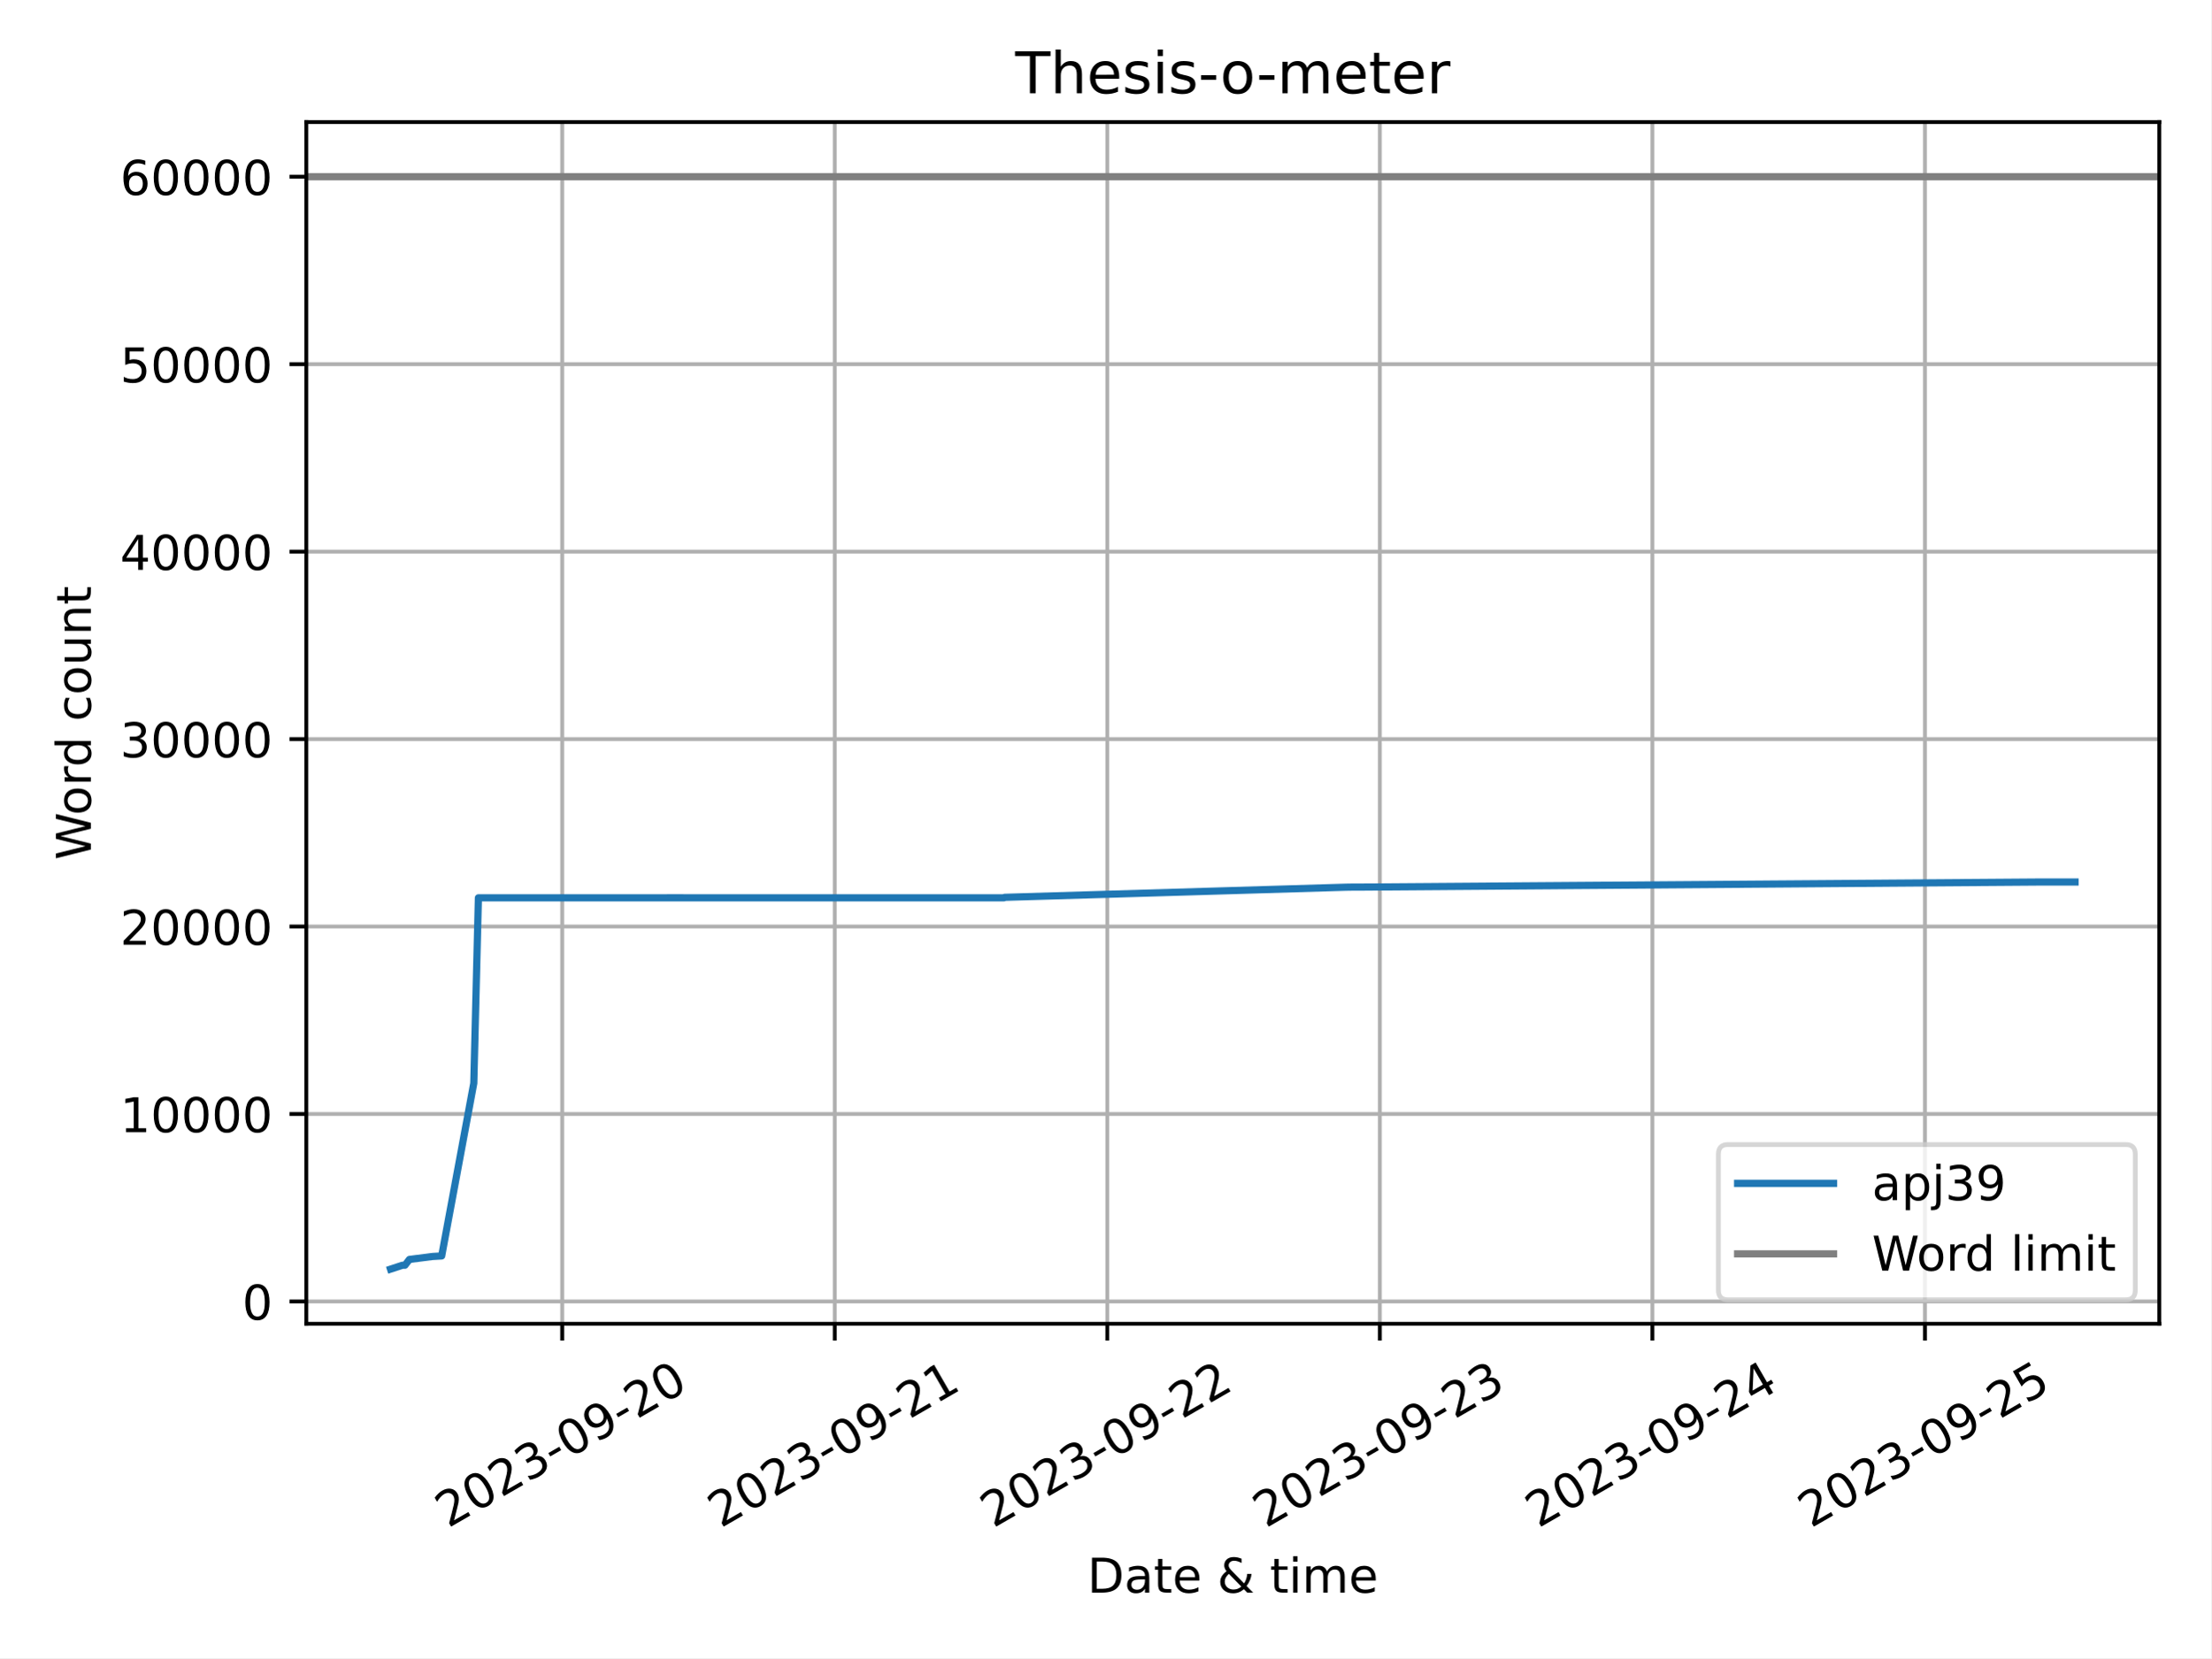
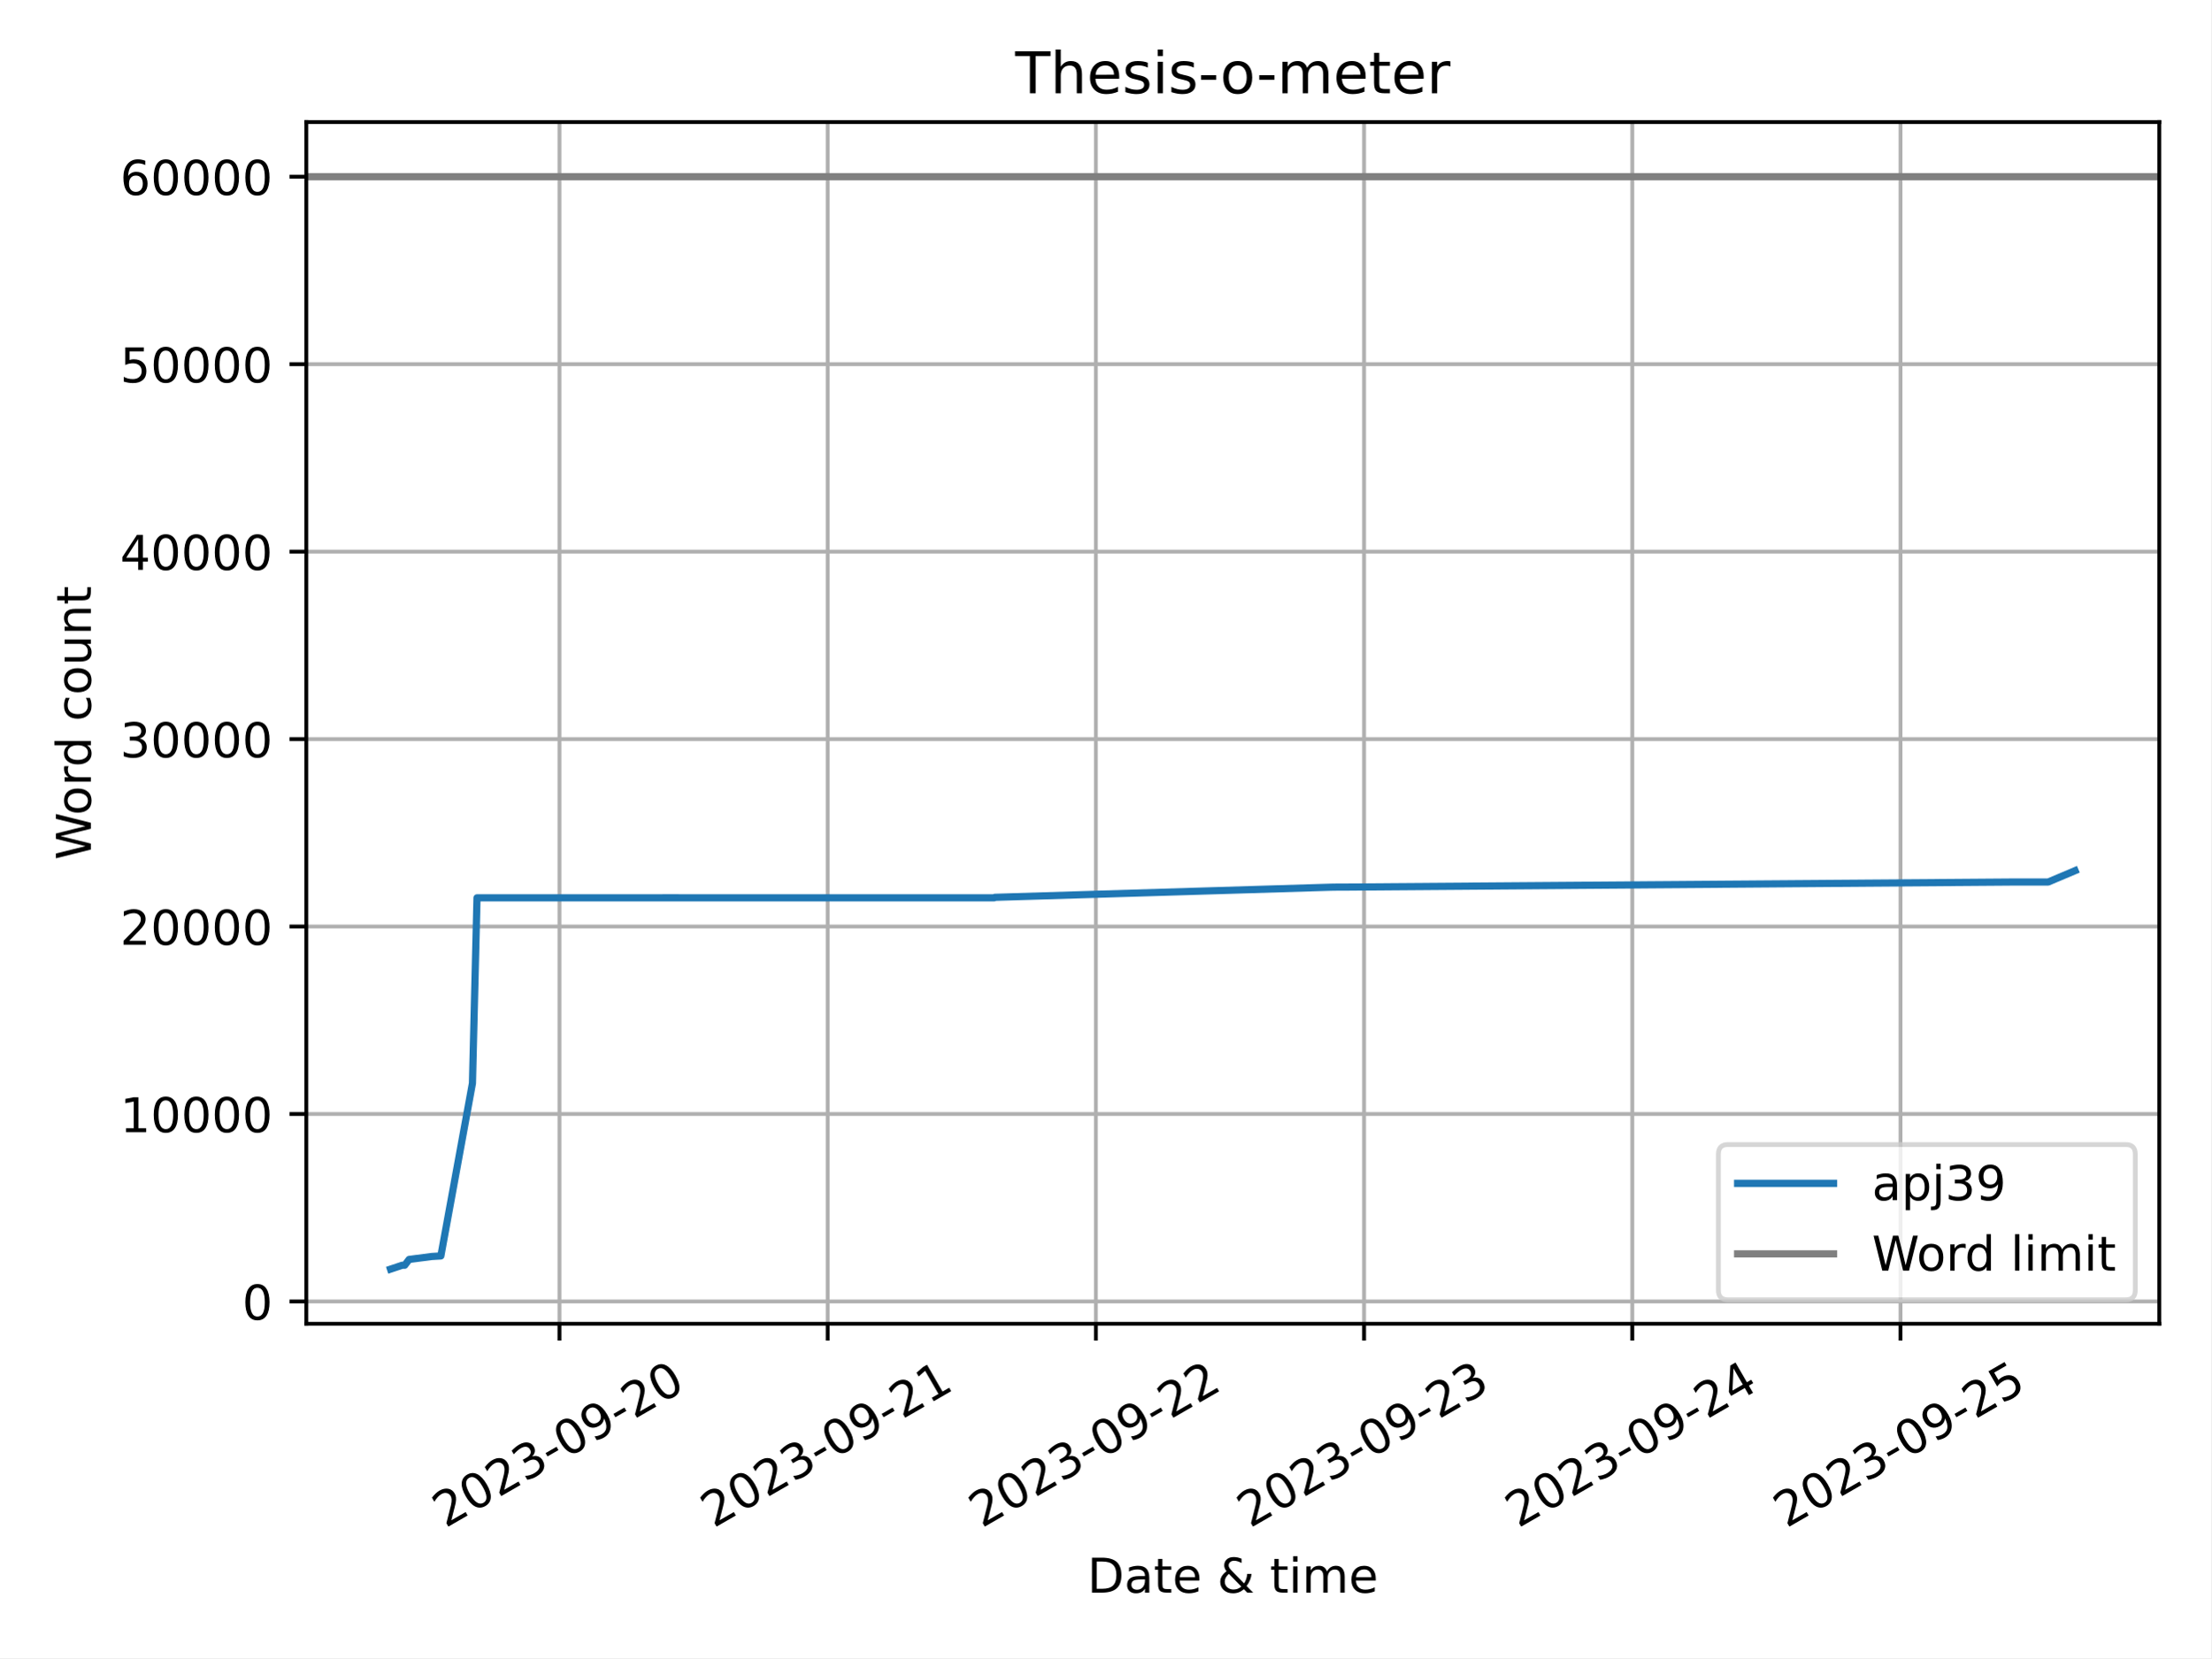
<svg xmlns="http://www.w3.org/2000/svg" xmlns:xlink="http://www.w3.org/1999/xlink" width="460.8pt" height="345.6pt" viewBox="0 0 460.8 345.6" version="1.1">
  <defs>
    <style type="text/css">*{stroke-linejoin: round; stroke-linecap: butt}</style>
  </defs>
  <g id="figure_1">
    <g id="patch_1">
      <path d="M 0 345.6  L 460.8 345.6  L 460.8 0  L 0 0  z " style="fill: #ffffff" />
    </g>
    <g id="axes_1">
      <g id="patch_2">
        <path d="M 63.83 275.92  L 450 275.92  L 450 25.44  L 63.83 25.44  z " style="fill: #ffffff" />
      </g>
      <g id="PolyCollection_1" />
      <g id="matplotlib.axis_1">
        <g id="xtick_1">
          <g id="line2d_1">
-             <path d="M 117.159 275.92  L 117.159 25.44  " clip-path="url(#p6fb7d8a4d6)" style="fill: none; stroke: #b0b0b0; stroke-width: 0.8; stroke-linecap: square" />
+             <path d="M 116.589 275.92  L 116.589 25.44  " clip-path="url(#p6048693ee3)" style="fill: none; stroke: #b0b0b0; stroke-width: 0.8; stroke-linecap: square" />
          </g>
          <g id="line2d_2">
            <defs>
-               <path id="m65cd364b57" d="M 0 0  L 0 3.5  " style="stroke: #000000; stroke-width: 0.8" />
-             </defs>
-             <g>
-               <use xlink:href="#m65cd364b57" x="117.159" y="275.92" style="stroke: #000000; stroke-width: 0.8" />
+               <path id="mf4d649fd1b" d="M 0 0  L 0 3.5  " style="stroke: #000000; stroke-width: 0.8" />
+             </defs>
+             <g>
+               <use xlink:href="#mf4d649fd1b" x="116.589" y="275.92" style="stroke: #000000; stroke-width: 0.8" />
            </g>
          </g>
          <g id="text_1">
-             <g transform="translate(93.37435 318.5587) rotate(-30) scale(0.1 -0.1)">
+             <g transform="translate(92.804 318.5587) rotate(-30) scale(0.1 -0.1)">
              <defs>
                <path id="DejaVuSans-32" d="M 1228 531  L 3431 531  L 3431 0  L 469 0  L 469 531  Q 828 903 1448 1529  Q 2069 2156 2228 2338  Q 2531 2678 2651 2914  Q 2772 3150 2772 3378  Q 2772 3750 2511 3984  Q 2250 4219 1831 4219  Q 1534 4219 1204 4116  Q 875 4013 500 3803  L 500 4441  Q 881 4594 1212 4672  Q 1544 4750 1819 4750  Q 2544 4750 2975 4387  Q 3406 4025 3406 3419  Q 3406 3131 3298 2873  Q 3191 2616 2906 2266  Q 2828 2175 2409 1742  Q 1991 1309 1228 531  z " transform="scale(0.015625)" />
                <path id="DejaVuSans-30" d="M 2034 4250  Q 1547 4250 1301 3770  Q 1056 3291 1056 2328  Q 1056 1369 1301 889  Q 1547 409 2034 409  Q 2525 409 2770 889  Q 3016 1369 3016 2328  Q 3016 3291 2770 3770  Q 2525 4250 2034 4250  z M 2034 4750  Q 2819 4750 3233 4129  Q 3647 3509 3647 2328  Q 3647 1150 3233 529  Q 2819 -91 2034 -91  Q 1250 -91 836 529  Q 422 1150 422 2328  Q 422 3509 836 4129  Q 1250 4750 2034 4750  z " transform="scale(0.015625)" />
                <path id="DejaVuSans-33" d="M 2597 2516  Q 3050 2419 3304 2112  Q 3559 1806 3559 1356  Q 3559 666 3084 287  Q 2609 -91 1734 -91  Q 1441 -91 1130 -33  Q 819 25 488 141  L 488 750  Q 750 597 1062 519  Q 1375 441 1716 441  Q 2309 441 2620 675  Q 2931 909 2931 1356  Q 2931 1769 2642 2001  Q 2353 2234 1838 2234  L 1294 2234  L 1294 2753  L 1863 2753  Q 2328 2753 2575 2939  Q 2822 3125 2822 3475  Q 2822 3834 2567 4026  Q 2313 4219 1838 4219  Q 1578 4219 1281 4162  Q 984 4106 628 3988  L 628 4550  Q 988 4650 1302 4700  Q 1616 4750 1894 4750  Q 2613 4750 3031 4423  Q 3450 4097 3450 3541  Q 3450 3153 3228 2886  Q 3006 2619 2597 2516  z " transform="scale(0.015625)" />
                <path id="DejaVuSans-2d" d="M 313 2009  L 1997 2009  L 1997 1497  L 313 1497  L 313 2009  z " transform="scale(0.015625)" />
                <path id="DejaVuSans-39" d="M 703 97  L 703 672  Q 941 559 1184 500  Q 1428 441 1663 441  Q 2288 441 2617 861  Q 2947 1281 2994 2138  Q 2813 1869 2534 1725  Q 2256 1581 1919 1581  Q 1219 1581 811 2004  Q 403 2428 403 3163  Q 403 3881 828 4315  Q 1253 4750 1959 4750  Q 2769 4750 3195 4129  Q 3622 3509 3622 2328  Q 3622 1225 3098 567  Q 2575 -91 1691 -91  Q 1453 -91 1209 -44  Q 966 3 703 97  z M 1959 2075  Q 2384 2075 2632 2365  Q 2881 2656 2881 3163  Q 2881 3666 2632 3958  Q 2384 4250 1959 4250  Q 1534 4250 1286 3958  Q 1038 3666 1038 3163  Q 1038 2656 1286 2365  Q 1534 2075 1959 2075  z " transform="scale(0.015625)" />
              </defs>
              <use xlink:href="#DejaVuSans-32" />
              <use xlink:href="#DejaVuSans-30" x="63.623" />
              <use xlink:href="#DejaVuSans-32" x="127.246" />
              <use xlink:href="#DejaVuSans-33" x="190.869" />
              <use xlink:href="#DejaVuSans-2d" x="254.492" />
              <use xlink:href="#DejaVuSans-30" x="290.576" />
              <use xlink:href="#DejaVuSans-39" x="354.199" />
              <use xlink:href="#DejaVuSans-2d" x="417.822" />
              <use xlink:href="#DejaVuSans-32" x="453.906" />
              <use xlink:href="#DejaVuSans-30" x="517.529" />
            </g>
          </g>
        </g>
        <g id="xtick_2">
          <g id="line2d_3">
-             <path d="M 173.962 275.92  L 173.962 25.44  " clip-path="url(#p6fb7d8a4d6)" style="fill: none; stroke: #b0b0b0; stroke-width: 0.8; stroke-linecap: square" />
+             <path d="M 172.486 275.92  L 172.486 25.44  " clip-path="url(#p6048693ee3)" style="fill: none; stroke: #b0b0b0; stroke-width: 0.8; stroke-linecap: square" />
          </g>
          <g id="line2d_4">
            <g>
-               <use xlink:href="#m65cd364b57" x="173.962" y="275.92" style="stroke: #000000; stroke-width: 0.8" />
+               <use xlink:href="#mf4d649fd1b" x="172.486" y="275.92" style="stroke: #000000; stroke-width: 0.8" />
            </g>
          </g>
          <g id="text_2">
-             <g transform="translate(150.1767 318.5587) rotate(-30) scale(0.1 -0.1)">
+             <g transform="translate(148.7008 318.5587) rotate(-30) scale(0.1 -0.1)">
              <defs>
                <path id="DejaVuSans-31" d="M 794 531  L 1825 531  L 1825 4091  L 703 3866  L 703 4441  L 1819 4666  L 2450 4666  L 2450 531  L 3481 531  L 3481 0  L 794 0  L 794 531  z " transform="scale(0.015625)" />
              </defs>
              <use xlink:href="#DejaVuSans-32" />
              <use xlink:href="#DejaVuSans-30" x="63.623" />
              <use xlink:href="#DejaVuSans-32" x="127.246" />
              <use xlink:href="#DejaVuSans-33" x="190.869" />
              <use xlink:href="#DejaVuSans-2d" x="254.492" />
              <use xlink:href="#DejaVuSans-30" x="290.576" />
              <use xlink:href="#DejaVuSans-39" x="354.199" />
              <use xlink:href="#DejaVuSans-2d" x="417.822" />
              <use xlink:href="#DejaVuSans-32" x="453.906" />
              <use xlink:href="#DejaVuSans-31" x="517.529" />
            </g>
          </g>
        </g>
        <g id="xtick_3">
          <g id="line2d_5">
-             <path d="M 230.764 275.92  L 230.764 25.44  " clip-path="url(#p6fb7d8a4d6)" style="fill: none; stroke: #b0b0b0; stroke-width: 0.8; stroke-linecap: square" />
+             <path d="M 228.383 275.92  L 228.383 25.44  " clip-path="url(#p6048693ee3)" style="fill: none; stroke: #b0b0b0; stroke-width: 0.8; stroke-linecap: square" />
          </g>
          <g id="line2d_6">
            <g>
-               <use xlink:href="#m65cd364b57" x="230.764" y="275.92" style="stroke: #000000; stroke-width: 0.8" />
+               <use xlink:href="#mf4d649fd1b" x="228.383" y="275.92" style="stroke: #000000; stroke-width: 0.8" />
            </g>
          </g>
          <g id="text_3">
-             <g transform="translate(206.9791 318.5587) rotate(-30) scale(0.1 -0.1)">
+             <g transform="translate(204.5976 318.5587) rotate(-30) scale(0.1 -0.1)">
              <use xlink:href="#DejaVuSans-32" />
              <use xlink:href="#DejaVuSans-30" x="63.623" />
              <use xlink:href="#DejaVuSans-32" x="127.246" />
              <use xlink:href="#DejaVuSans-33" x="190.869" />
              <use xlink:href="#DejaVuSans-2d" x="254.492" />
              <use xlink:href="#DejaVuSans-30" x="290.576" />
              <use xlink:href="#DejaVuSans-39" x="354.199" />
              <use xlink:href="#DejaVuSans-2d" x="417.822" />
              <use xlink:href="#DejaVuSans-32" x="453.906" />
              <use xlink:href="#DejaVuSans-32" x="517.529" />
            </g>
          </g>
        </g>
        <g id="xtick_4">
          <g id="line2d_7">
-             <path d="M 287.567 275.92  L 287.567 25.44  " clip-path="url(#p6fb7d8a4d6)" style="fill: none; stroke: #b0b0b0; stroke-width: 0.8; stroke-linecap: square" />
+             <path d="M 284.28 275.92  L 284.28 25.44  " clip-path="url(#p6048693ee3)" style="fill: none; stroke: #b0b0b0; stroke-width: 0.8; stroke-linecap: square" />
          </g>
          <g id="line2d_8">
            <g>
-               <use xlink:href="#m65cd364b57" x="287.567" y="275.92" style="stroke: #000000; stroke-width: 0.8" />
+               <use xlink:href="#mf4d649fd1b" x="284.28" y="275.92" style="stroke: #000000; stroke-width: 0.8" />
            </g>
          </g>
          <g id="text_4">
-             <g transform="translate(263.7815 318.5587) rotate(-30) scale(0.1 -0.1)">
+             <g transform="translate(260.4944 318.5587) rotate(-30) scale(0.1 -0.1)">
              <use xlink:href="#DejaVuSans-32" />
              <use xlink:href="#DejaVuSans-30" x="63.623" />
              <use xlink:href="#DejaVuSans-32" x="127.246" />
              <use xlink:href="#DejaVuSans-33" x="190.869" />
              <use xlink:href="#DejaVuSans-2d" x="254.492" />
              <use xlink:href="#DejaVuSans-30" x="290.576" />
              <use xlink:href="#DejaVuSans-39" x="354.199" />
              <use xlink:href="#DejaVuSans-2d" x="417.822" />
              <use xlink:href="#DejaVuSans-32" x="453.906" />
              <use xlink:href="#DejaVuSans-33" x="517.529" />
            </g>
          </g>
        </g>
        <g id="xtick_5">
          <g id="line2d_9">
-             <path d="M 344.369 275.92  L 344.369 25.44  " clip-path="url(#p6fb7d8a4d6)" style="fill: none; stroke: #b0b0b0; stroke-width: 0.8; stroke-linecap: square" />
+             <path d="M 340.176 275.92  L 340.176 25.44  " clip-path="url(#p6048693ee3)" style="fill: none; stroke: #b0b0b0; stroke-width: 0.8; stroke-linecap: square" />
          </g>
          <g id="line2d_10">
            <g>
-               <use xlink:href="#m65cd364b57" x="344.369" y="275.92" style="stroke: #000000; stroke-width: 0.8" />
+               <use xlink:href="#mf4d649fd1b" x="340.176" y="275.92" style="stroke: #000000; stroke-width: 0.8" />
            </g>
          </g>
          <g id="text_5">
-             <g transform="translate(320.5838 318.5587) rotate(-30) scale(0.1 -0.1)">
+             <g transform="translate(316.3912 318.5587) rotate(-30) scale(0.1 -0.1)">
              <defs>
                <path id="DejaVuSans-34" d="M 2419 4116  L 825 1625  L 2419 1625  L 2419 4116  z M 2253 4666  L 3047 4666  L 3047 1625  L 3713 1625  L 3713 1100  L 3047 1100  L 3047 0  L 2419 0  L 2419 1100  L 313 1100  L 313 1709  L 2253 4666  z " transform="scale(0.015625)" />
              </defs>
              <use xlink:href="#DejaVuSans-32" />
              <use xlink:href="#DejaVuSans-30" x="63.623" />
              <use xlink:href="#DejaVuSans-32" x="127.246" />
              <use xlink:href="#DejaVuSans-33" x="190.869" />
              <use xlink:href="#DejaVuSans-2d" x="254.492" />
              <use xlink:href="#DejaVuSans-30" x="290.576" />
              <use xlink:href="#DejaVuSans-39" x="354.199" />
              <use xlink:href="#DejaVuSans-2d" x="417.822" />
              <use xlink:href="#DejaVuSans-32" x="453.906" />
              <use xlink:href="#DejaVuSans-34" x="517.529" />
            </g>
          </g>
        </g>
        <g id="xtick_6">
          <g id="line2d_11">
-             <path d="M 401.171 275.92  L 401.171 25.44  " clip-path="url(#p6fb7d8a4d6)" style="fill: none; stroke: #b0b0b0; stroke-width: 0.8; stroke-linecap: square" />
+             <path d="M 396.073 275.92  L 396.073 25.44  " clip-path="url(#p6048693ee3)" style="fill: none; stroke: #b0b0b0; stroke-width: 0.8; stroke-linecap: square" />
          </g>
          <g id="line2d_12">
            <g>
-               <use xlink:href="#m65cd364b57" x="401.171" y="275.92" style="stroke: #000000; stroke-width: 0.8" />
+               <use xlink:href="#mf4d649fd1b" x="396.073" y="275.92" style="stroke: #000000; stroke-width: 0.8" />
            </g>
          </g>
          <g id="text_6">
-             <g transform="translate(377.3862 318.5587) rotate(-30) scale(0.1 -0.1)">
+             <g transform="translate(372.288 318.5587) rotate(-30) scale(0.1 -0.1)">
              <defs>
                <path id="DejaVuSans-35" d="M 691 4666  L 3169 4666  L 3169 4134  L 1269 4134  L 1269 2991  Q 1406 3038 1543 3061  Q 1681 3084 1819 3084  Q 2600 3084 3056 2656  Q 3513 2228 3513 1497  Q 3513 744 3044 326  Q 2575 -91 1722 -91  Q 1428 -91 1123 -41  Q 819 9 494 109  L 494 744  Q 775 591 1075 516  Q 1375 441 1709 441  Q 2250 441 2565 725  Q 2881 1009 2881 1497  Q 2881 1984 2565 2268  Q 2250 2553 1709 2553  Q 1456 2553 1204 2497  Q 953 2441 691 2322  L 691 4666  z " transform="scale(0.015625)" />
              </defs>
              <use xlink:href="#DejaVuSans-32" />
              <use xlink:href="#DejaVuSans-30" x="63.623" />
              <use xlink:href="#DejaVuSans-32" x="127.246" />
              <use xlink:href="#DejaVuSans-33" x="190.869" />
              <use xlink:href="#DejaVuSans-2d" x="254.492" />
              <use xlink:href="#DejaVuSans-30" x="290.576" />
              <use xlink:href="#DejaVuSans-39" x="354.199" />
              <use xlink:href="#DejaVuSans-2d" x="417.822" />
              <use xlink:href="#DejaVuSans-32" x="453.906" />
              <use xlink:href="#DejaVuSans-35" x="517.529" />
            </g>
          </g>
        </g>
        <g id="text_7">
          <g transform="translate(226.5908 331.9582) scale(0.1 -0.1)">
            <defs>
              <path id="DejaVuSans-44" d="M 1259 4147  L 1259 519  L 2022 519  Q 2988 519 3436 956  Q 3884 1394 3884 2338  Q 3884 3275 3436 3711  Q 2988 4147 2022 4147  L 1259 4147  z M 628 4666  L 1925 4666  Q 3281 4666 3915 4102  Q 4550 3538 4550 2338  Q 4550 1131 3912 565  Q 3275 0 1925 0  L 628 0  L 628 4666  z " transform="scale(0.015625)" />
              <path id="DejaVuSans-61" d="M 2194 1759  Q 1497 1759 1228 1600  Q 959 1441 959 1056  Q 959 750 1161 570  Q 1363 391 1709 391  Q 2188 391 2477 730  Q 2766 1069 2766 1631  L 2766 1759  L 2194 1759  z M 3341 1997  L 3341 0  L 2766 0  L 2766 531  Q 2569 213 2275 61  Q 1981 -91 1556 -91  Q 1019 -91 701 211  Q 384 513 384 1019  Q 384 1609 779 1909  Q 1175 2209 1959 2209  L 2766 2209  L 2766 2266  Q 2766 2663 2505 2880  Q 2244 3097 1772 3097  Q 1472 3097 1187 3025  Q 903 2953 641 2809  L 641 3341  Q 956 3463 1253 3523  Q 1550 3584 1831 3584  Q 2591 3584 2966 3190  Q 3341 2797 3341 1997  z " transform="scale(0.015625)" />
              <path id="DejaVuSans-74" d="M 1172 4494  L 1172 3500  L 2356 3500  L 2356 3053  L 1172 3053  L 1172 1153  Q 1172 725 1289 603  Q 1406 481 1766 481  L 2356 481  L 2356 0  L 1766 0  Q 1100 0 847 248  Q 594 497 594 1153  L 594 3053  L 172 3053  L 172 3500  L 594 3500  L 594 4494  L 1172 4494  z " transform="scale(0.015625)" />
              <path id="DejaVuSans-65" d="M 3597 1894  L 3597 1613  L 953 1613  Q 991 1019 1311 708  Q 1631 397 2203 397  Q 2534 397 2845 478  Q 3156 559 3463 722  L 3463 178  Q 3153 47 2828 -22  Q 2503 -91 2169 -91  Q 1331 -91 842 396  Q 353 884 353 1716  Q 353 2575 817 3079  Q 1281 3584 2069 3584  Q 2775 3584 3186 3129  Q 3597 2675 3597 1894  z M 3022 2063  Q 3016 2534 2758 2815  Q 2500 3097 2075 3097  Q 1594 3097 1305 2825  Q 1016 2553 972 2059  L 3022 2063  z " transform="scale(0.015625)" />
              <path id="DejaVuSans-20" transform="scale(0.015625)" />
              <path id="DejaVuSans-26" d="M 1556 2509  Q 1272 2256 1139 2004  Q 1006 1753 1006 1478  Q 1006 1022 1337 719  Q 1669 416 2169 416  Q 2466 416 2725 514  Q 2984 613 3213 813  L 1556 2509  z M 1997 2859  L 3584 1234  Q 3769 1513 3872 1830  Q 3975 2147 3994 2503  L 4575 2503  Q 4538 2091 4375 1687  Q 4213 1284 3922 891  L 4794 0  L 4006 0  L 3559 459  Q 3234 181 2878 45  Q 2522 -91 2113 -91  Q 1359 -91 881 339  Q 403 769 403 1441  Q 403 1841 612 2192  Q 822 2544 1241 2853  Q 1091 3050 1012 3245  Q 934 3441 934 3628  Q 934 4134 1281 4442  Q 1628 4750 2203 4750  Q 2463 4750 2720 4694  Q 2978 4638 3244 4525  L 3244 3956  Q 2972 4103 2725 4179  Q 2478 4256 2266 4256  Q 1938 4256 1733 4082  Q 1528 3909 1528 3634  Q 1528 3475 1620 3314  Q 1713 3153 1997 2859  z " transform="scale(0.015625)" />
              <path id="DejaVuSans-69" d="M 603 3500  L 1178 3500  L 1178 0  L 603 0  L 603 3500  z M 603 4863  L 1178 4863  L 1178 4134  L 603 4134  L 603 4863  z " transform="scale(0.015625)" />
              <path id="DejaVuSans-6d" d="M 3328 2828  Q 3544 3216 3844 3400  Q 4144 3584 4550 3584  Q 5097 3584 5394 3201  Q 5691 2819 5691 2113  L 5691 0  L 5113 0  L 5113 2094  Q 5113 2597 4934 2840  Q 4756 3084 4391 3084  Q 3944 3084 3684 2787  Q 3425 2491 3425 1978  L 3425 0  L 2847 0  L 2847 2094  Q 2847 2600 2669 2842  Q 2491 3084 2119 3084  Q 1678 3084 1418 2786  Q 1159 2488 1159 1978  L 1159 0  L 581 0  L 581 3500  L 1159 3500  L 1159 2956  Q 1356 3278 1631 3431  Q 1906 3584 2284 3584  Q 2666 3584 2933 3390  Q 3200 3197 3328 2828  z " transform="scale(0.015625)" />
            </defs>
            <use xlink:href="#DejaVuSans-44" />
            <use xlink:href="#DejaVuSans-61" x="77.002" />
            <use xlink:href="#DejaVuSans-74" x="138.281" />
            <use xlink:href="#DejaVuSans-65" x="177.49" />
            <use xlink:href="#DejaVuSans-20" x="239.014" />
            <use xlink:href="#DejaVuSans-26" x="270.801" />
            <use xlink:href="#DejaVuSans-20" x="348.779" />
            <use xlink:href="#DejaVuSans-74" x="380.566" />
            <use xlink:href="#DejaVuSans-69" x="419.775" />
            <use xlink:href="#DejaVuSans-6d" x="447.559" />
            <use xlink:href="#DejaVuSans-65" x="544.971" />
          </g>
        </g>
      </g>
      <g id="matplotlib.axis_2">
        <g id="ytick_1">
          <g id="line2d_13">
-             <path d="M 63.83 271.263  L 450 271.263  " clip-path="url(#p6fb7d8a4d6)" style="fill: none; stroke: #b0b0b0; stroke-width: 0.8; stroke-linecap: square" />
+             <path d="M 63.83 271.263  L 450 271.263  " clip-path="url(#p6048693ee3)" style="fill: none; stroke: #b0b0b0; stroke-width: 0.8; stroke-linecap: square" />
          </g>
          <g id="line2d_14">
            <defs>
-               <path id="m29355d5c7d" d="M 0 0  L -3.5 0  " style="stroke: #000000; stroke-width: 0.8" />
-             </defs>
-             <g>
-               <use xlink:href="#m29355d5c7d" x="63.83" y="271.263" style="stroke: #000000; stroke-width: 0.8" />
+               <path id="m3eb20709ef" d="M 0 0  L -3.5 0  " style="stroke: #000000; stroke-width: 0.8" />
+             </defs>
+             <g>
+               <use xlink:href="#m3eb20709ef" x="63.83" y="271.263" style="stroke: #000000; stroke-width: 0.8" />
            </g>
          </g>
          <g id="text_8">
            <g transform="translate(50.4675 275.0626) scale(0.1 -0.1)">
              <use xlink:href="#DejaVuSans-30" />
            </g>
          </g>
        </g>
        <g id="ytick_2">
          <g id="line2d_15">
-             <path d="M 63.83 232.19  L 450 232.19  " clip-path="url(#p6fb7d8a4d6)" style="fill: none; stroke: #b0b0b0; stroke-width: 0.8; stroke-linecap: square" />
+             <path d="M 63.83 232.19  L 450 232.19  " clip-path="url(#p6048693ee3)" style="fill: none; stroke: #b0b0b0; stroke-width: 0.8; stroke-linecap: square" />
          </g>
          <g id="line2d_16">
            <g>
-               <use xlink:href="#m29355d5c7d" x="63.83" y="232.19" style="stroke: #000000; stroke-width: 0.8" />
+               <use xlink:href="#m3eb20709ef" x="63.83" y="232.19" style="stroke: #000000; stroke-width: 0.8" />
            </g>
          </g>
          <g id="text_9">
            <g transform="translate(25.0175 235.9896) scale(0.1 -0.1)">
              <use xlink:href="#DejaVuSans-31" />
              <use xlink:href="#DejaVuSans-30" x="63.623" />
              <use xlink:href="#DejaVuSans-30" x="127.246" />
              <use xlink:href="#DejaVuSans-30" x="190.869" />
              <use xlink:href="#DejaVuSans-30" x="254.492" />
            </g>
          </g>
        </g>
        <g id="ytick_3">
          <g id="line2d_17">
-             <path d="M 63.83 193.117  L 450 193.117  " clip-path="url(#p6fb7d8a4d6)" style="fill: none; stroke: #b0b0b0; stroke-width: 0.8; stroke-linecap: square" />
+             <path d="M 63.83 193.117  L 450 193.117  " clip-path="url(#p6048693ee3)" style="fill: none; stroke: #b0b0b0; stroke-width: 0.8; stroke-linecap: square" />
          </g>
          <g id="line2d_18">
            <g>
-               <use xlink:href="#m29355d5c7d" x="63.83" y="193.117" style="stroke: #000000; stroke-width: 0.8" />
+               <use xlink:href="#m3eb20709ef" x="63.83" y="193.117" style="stroke: #000000; stroke-width: 0.8" />
            </g>
          </g>
          <g id="text_10">
            <g transform="translate(25.0175 196.9166) scale(0.1 -0.1)">
              <use xlink:href="#DejaVuSans-32" />
              <use xlink:href="#DejaVuSans-30" x="63.623" />
              <use xlink:href="#DejaVuSans-30" x="127.246" />
              <use xlink:href="#DejaVuSans-30" x="190.869" />
              <use xlink:href="#DejaVuSans-30" x="254.492" />
            </g>
          </g>
        </g>
        <g id="ytick_4">
          <g id="line2d_19">
-             <path d="M 63.83 154.044  L 450 154.044  " clip-path="url(#p6fb7d8a4d6)" style="fill: none; stroke: #b0b0b0; stroke-width: 0.8; stroke-linecap: square" />
+             <path d="M 63.83 154.044  L 450 154.044  " clip-path="url(#p6048693ee3)" style="fill: none; stroke: #b0b0b0; stroke-width: 0.8; stroke-linecap: square" />
          </g>
          <g id="line2d_20">
            <g>
-               <use xlink:href="#m29355d5c7d" x="63.83" y="154.044" style="stroke: #000000; stroke-width: 0.8" />
+               <use xlink:href="#m3eb20709ef" x="63.83" y="154.044" style="stroke: #000000; stroke-width: 0.8" />
            </g>
          </g>
          <g id="text_11">
            <g transform="translate(25.0175 157.8436) scale(0.1 -0.1)">
              <use xlink:href="#DejaVuSans-33" />
              <use xlink:href="#DejaVuSans-30" x="63.623" />
              <use xlink:href="#DejaVuSans-30" x="127.246" />
              <use xlink:href="#DejaVuSans-30" x="190.869" />
              <use xlink:href="#DejaVuSans-30" x="254.492" />
            </g>
          </g>
        </g>
        <g id="ytick_5">
          <g id="line2d_21">
-             <path d="M 63.83 114.971  L 450 114.971  " clip-path="url(#p6fb7d8a4d6)" style="fill: none; stroke: #b0b0b0; stroke-width: 0.8; stroke-linecap: square" />
+             <path d="M 63.83 114.971  L 450 114.971  " clip-path="url(#p6048693ee3)" style="fill: none; stroke: #b0b0b0; stroke-width: 0.8; stroke-linecap: square" />
          </g>
          <g id="line2d_22">
            <g>
-               <use xlink:href="#m29355d5c7d" x="63.83" y="114.971" style="stroke: #000000; stroke-width: 0.8" />
+               <use xlink:href="#m3eb20709ef" x="63.83" y="114.971" style="stroke: #000000; stroke-width: 0.8" />
            </g>
          </g>
          <g id="text_12">
            <g transform="translate(25.0175 118.7707) scale(0.1 -0.1)">
              <use xlink:href="#DejaVuSans-34" />
              <use xlink:href="#DejaVuSans-30" x="63.623" />
              <use xlink:href="#DejaVuSans-30" x="127.246" />
              <use xlink:href="#DejaVuSans-30" x="190.869" />
              <use xlink:href="#DejaVuSans-30" x="254.492" />
            </g>
          </g>
        </g>
        <g id="ytick_6">
          <g id="line2d_23">
-             <path d="M 63.83 75.898  L 450 75.898  " clip-path="url(#p6fb7d8a4d6)" style="fill: none; stroke: #b0b0b0; stroke-width: 0.8; stroke-linecap: square" />
+             <path d="M 63.83 75.898  L 450 75.898  " clip-path="url(#p6048693ee3)" style="fill: none; stroke: #b0b0b0; stroke-width: 0.8; stroke-linecap: square" />
          </g>
          <g id="line2d_24">
            <g>
-               <use xlink:href="#m29355d5c7d" x="63.83" y="75.898" style="stroke: #000000; stroke-width: 0.8" />
+               <use xlink:href="#m3eb20709ef" x="63.83" y="75.898" style="stroke: #000000; stroke-width: 0.8" />
            </g>
          </g>
          <g id="text_13">
            <g transform="translate(25.0175 79.69767) scale(0.1 -0.1)">
              <use xlink:href="#DejaVuSans-35" />
              <use xlink:href="#DejaVuSans-30" x="63.623" />
              <use xlink:href="#DejaVuSans-30" x="127.246" />
              <use xlink:href="#DejaVuSans-30" x="190.869" />
              <use xlink:href="#DejaVuSans-30" x="254.492" />
            </g>
          </g>
        </g>
        <g id="ytick_7">
          <g id="line2d_25">
-             <path d="M 63.83 36.825  L 450 36.825  " clip-path="url(#p6fb7d8a4d6)" style="fill: none; stroke: #b0b0b0; stroke-width: 0.8; stroke-linecap: square" />
+             <path d="M 63.83 36.825  L 450 36.825  " clip-path="url(#p6048693ee3)" style="fill: none; stroke: #b0b0b0; stroke-width: 0.8; stroke-linecap: square" />
          </g>
          <g id="line2d_26">
            <g>
-               <use xlink:href="#m29355d5c7d" x="63.83" y="36.825" style="stroke: #000000; stroke-width: 0.8" />
+               <use xlink:href="#m3eb20709ef" x="63.83" y="36.825" style="stroke: #000000; stroke-width: 0.8" />
            </g>
          </g>
          <g id="text_14">
            <g transform="translate(25.0175 40.62469) scale(0.1 -0.1)">
              <defs>
                <path id="DejaVuSans-36" d="M 2113 2584  Q 1688 2584 1439 2293  Q 1191 2003 1191 1497  Q 1191 994 1439 701  Q 1688 409 2113 409  Q 2538 409 2786 701  Q 3034 994 3034 1497  Q 3034 2003 2786 2293  Q 2538 2584 2113 2584  z M 3366 4563  L 3366 3988  Q 3128 4100 2886 4159  Q 2644 4219 2406 4219  Q 1781 4219 1451 3797  Q 1122 3375 1075 2522  Q 1259 2794 1537 2939  Q 1816 3084 2150 3084  Q 2853 3084 3261 2657  Q 3669 2231 3669 1497  Q 3669 778 3244 343  Q 2819 -91 2113 -91  Q 1303 -91 875 529  Q 447 1150 447 2328  Q 447 3434 972 4092  Q 1497 4750 2381 4750  Q 2619 4750 2861 4703  Q 3103 4656 3366 4563  z " transform="scale(0.015625)" />
              </defs>
              <use xlink:href="#DejaVuSans-36" />
              <use xlink:href="#DejaVuSans-30" x="63.623" />
              <use xlink:href="#DejaVuSans-30" x="127.246" />
              <use xlink:href="#DejaVuSans-30" x="190.869" />
              <use xlink:href="#DejaVuSans-30" x="254.492" />
            </g>
          </g>
        </g>
        <g id="text_15">
          <g transform="translate(18.93781 179.2271) rotate(-90) scale(0.1 -0.1)">
            <defs>
              <path id="DejaVuSans-57" d="M 213 4666  L 850 4666  L 1831 722  L 2809 4666  L 3519 4666  L 4500 722  L 5478 4666  L 6119 4666  L 4947 0  L 4153 0  L 3169 4050  L 2175 0  L 1381 0  L 213 4666  z " transform="scale(0.015625)" />
              <path id="DejaVuSans-6f" d="M 1959 3097  Q 1497 3097 1228 2736  Q 959 2375 959 1747  Q 959 1119 1226 758  Q 1494 397 1959 397  Q 2419 397 2687 759  Q 2956 1122 2956 1747  Q 2956 2369 2687 2733  Q 2419 3097 1959 3097  z M 1959 3584  Q 2709 3584 3137 3096  Q 3566 2609 3566 1747  Q 3566 888 3137 398  Q 2709 -91 1959 -91  Q 1206 -91 779 398  Q 353 888 353 1747  Q 353 2609 779 3096  Q 1206 3584 1959 3584  z " transform="scale(0.015625)" />
              <path id="DejaVuSans-72" d="M 2631 2963  Q 2534 3019 2420 3045  Q 2306 3072 2169 3072  Q 1681 3072 1420 2755  Q 1159 2438 1159 1844  L 1159 0  L 581 0  L 581 3500  L 1159 3500  L 1159 2956  Q 1341 3275 1631 3429  Q 1922 3584 2338 3584  Q 2397 3584 2469 3576  Q 2541 3569 2628 3553  L 2631 2963  z " transform="scale(0.015625)" />
              <path id="DejaVuSans-64" d="M 2906 2969  L 2906 4863  L 3481 4863  L 3481 0  L 2906 0  L 2906 525  Q 2725 213 2448 61  Q 2172 -91 1784 -91  Q 1150 -91 751 415  Q 353 922 353 1747  Q 353 2572 751 3078  Q 1150 3584 1784 3584  Q 2172 3584 2448 3432  Q 2725 3281 2906 2969  z M 947 1747  Q 947 1113 1208 752  Q 1469 391 1925 391  Q 2381 391 2643 752  Q 2906 1113 2906 1747  Q 2906 2381 2643 2742  Q 2381 3103 1925 3103  Q 1469 3103 1208 2742  Q 947 2381 947 1747  z " transform="scale(0.015625)" />
              <path id="DejaVuSans-63" d="M 3122 3366  L 3122 2828  Q 2878 2963 2633 3030  Q 2388 3097 2138 3097  Q 1578 3097 1268 2742  Q 959 2388 959 1747  Q 959 1106 1268 751  Q 1578 397 2138 397  Q 2388 397 2633 464  Q 2878 531 3122 666  L 3122 134  Q 2881 22 2623 -34  Q 2366 -91 2075 -91  Q 1284 -91 818 406  Q 353 903 353 1747  Q 353 2603 823 3093  Q 1294 3584 2113 3584  Q 2378 3584 2631 3529  Q 2884 3475 3122 3366  z " transform="scale(0.015625)" />
              <path id="DejaVuSans-75" d="M 544 1381  L 544 3500  L 1119 3500  L 1119 1403  Q 1119 906 1312 657  Q 1506 409 1894 409  Q 2359 409 2629 706  Q 2900 1003 2900 1516  L 2900 3500  L 3475 3500  L 3475 0  L 2900 0  L 2900 538  Q 2691 219 2414 64  Q 2138 -91 1772 -91  Q 1169 -91 856 284  Q 544 659 544 1381  z M 1991 3584  L 1991 3584  z " transform="scale(0.015625)" />
              <path id="DejaVuSans-6e" d="M 3513 2113  L 3513 0  L 2938 0  L 2938 2094  Q 2938 2591 2744 2837  Q 2550 3084 2163 3084  Q 1697 3084 1428 2787  Q 1159 2491 1159 1978  L 1159 0  L 581 0  L 581 3500  L 1159 3500  L 1159 2956  Q 1366 3272 1645 3428  Q 1925 3584 2291 3584  Q 2894 3584 3203 3211  Q 3513 2838 3513 2113  z " transform="scale(0.015625)" />
            </defs>
            <use xlink:href="#DejaVuSans-57" />
            <use xlink:href="#DejaVuSans-6f" x="93.002" />
            <use xlink:href="#DejaVuSans-72" x="154.184" />
            <use xlink:href="#DejaVuSans-64" x="193.547" />
            <use xlink:href="#DejaVuSans-20" x="257.023" />
            <use xlink:href="#DejaVuSans-63" x="288.811" />
            <use xlink:href="#DejaVuSans-6f" x="343.791" />
            <use xlink:href="#DejaVuSans-75" x="404.973" />
            <use xlink:href="#DejaVuSans-6e" x="468.352" />
            <use xlink:href="#DejaVuSans-74" x="531.73" />
          </g>
        </g>
      </g>
      <g id="line2d_27">
-         <path d="M 81.383 264.535  L 83.86 263.718  L 84.386 263.718  L 85.319 262.511  L 90.128 261.89  L 92.042 261.78  L 98.734 225.778  L 99.697 187.135  L 141.792 187.128  L 145.447 187.131  L 148.452 187.131  L 148.939 187.131  L 150.094 187.135  L 151.896 187.135  L 209.21 187.135  L 209.36 187.03  L 280.51 184.92  L 281.792 184.9  L 283.151 184.9  L 425.389 183.838  L 432.447 183.838  " clip-path="url(#p6fb7d8a4d6)" style="fill: none; stroke: #1f77b4; stroke-width: 1.5; stroke-linecap: square" />
+         <path d="M 81.383 264.535  L 83.82 263.718  L 84.338 263.718  L 85.256 262.511  L 89.989 261.89  L 91.872 261.78  L 98.457 225.778  L 99.405 187.135  L 140.829 187.128  L 144.426 187.131  L 147.383 187.131  L 147.862 187.131  L 148.999 187.135  L 150.772 187.135  L 207.172 187.135  L 207.32 187.03  L 277.335 184.92  L 278.597 184.9  L 279.935 184.9  L 419.904 183.838  L 426.85 183.838  L 432.447 181.474  " clip-path="url(#p6048693ee3)" style="fill: none; stroke: #1f77b4; stroke-width: 1.5; stroke-linecap: square" />
      </g>
      <g id="line2d_28" />
      <g id="line2d_29">
-         <path d="M 63.83 36.825  L 450 36.825  " clip-path="url(#p6fb7d8a4d6)" style="fill: none; stroke: #808080; stroke-width: 1.5; stroke-linecap: square" />
+         <path d="M 63.83 36.825  L 450 36.825  " clip-path="url(#p6048693ee3)" style="fill: none; stroke: #808080; stroke-width: 1.5; stroke-linecap: square" />
      </g>
      <g id="patch_3">
        <path d="M 63.83 275.92  L 63.83 25.44  " style="fill: none; stroke: #000000; stroke-width: 0.8; stroke-linejoin: miter; stroke-linecap: square" />
      </g>
      <g id="patch_4">
        <path d="M 450 275.92  L 450 25.44  " style="fill: none; stroke: #000000; stroke-width: 0.8; stroke-linejoin: miter; stroke-linecap: square" />
      </g>
      <g id="patch_5">
        <path d="M 63.83 275.92  L 450 275.92  " style="fill: none; stroke: #000000; stroke-width: 0.8; stroke-linejoin: miter; stroke-linecap: square" />
      </g>
      <g id="patch_6">
        <path d="M 63.83 25.44  L 450 25.44  " style="fill: none; stroke: #000000; stroke-width: 0.8; stroke-linejoin: miter; stroke-linecap: square" />
      </g>
      <g id="text_16">
        <g transform="translate(211.5653 19.44) scale(0.12 -0.12)">
          <defs>
            <path id="DejaVuSans-54" d="M -19 4666  L 3928 4666  L 3928 4134  L 2272 4134  L 2272 0  L 1638 0  L 1638 4134  L -19 4134  L -19 4666  z " transform="scale(0.015625)" />
            <path id="DejaVuSans-68" d="M 3513 2113  L 3513 0  L 2938 0  L 2938 2094  Q 2938 2591 2744 2837  Q 2550 3084 2163 3084  Q 1697 3084 1428 2787  Q 1159 2491 1159 1978  L 1159 0  L 581 0  L 581 4863  L 1159 4863  L 1159 2956  Q 1366 3272 1645 3428  Q 1925 3584 2291 3584  Q 2894 3584 3203 3211  Q 3513 2838 3513 2113  z " transform="scale(0.015625)" />
            <path id="DejaVuSans-73" d="M 2834 3397  L 2834 2853  Q 2591 2978 2328 3040  Q 2066 3103 1784 3103  Q 1356 3103 1142 2972  Q 928 2841 928 2578  Q 928 2378 1081 2264  Q 1234 2150 1697 2047  L 1894 2003  Q 2506 1872 2764 1633  Q 3022 1394 3022 966  Q 3022 478 2636 193  Q 2250 -91 1575 -91  Q 1294 -91 989 -36  Q 684 19 347 128  L 347 722  Q 666 556 975 473  Q 1284 391 1588 391  Q 1994 391 2212 530  Q 2431 669 2431 922  Q 2431 1156 2273 1281  Q 2116 1406 1581 1522  L 1381 1569  Q 847 1681 609 1914  Q 372 2147 372 2553  Q 372 3047 722 3315  Q 1072 3584 1716 3584  Q 2034 3584 2315 3537  Q 2597 3491 2834 3397  z " transform="scale(0.015625)" />
          </defs>
          <use xlink:href="#DejaVuSans-54" />
          <use xlink:href="#DejaVuSans-68" x="61.084" />
          <use xlink:href="#DejaVuSans-65" x="124.463" />
          <use xlink:href="#DejaVuSans-73" x="185.986" />
          <use xlink:href="#DejaVuSans-69" x="238.086" />
          <use xlink:href="#DejaVuSans-73" x="265.869" />
          <use xlink:href="#DejaVuSans-2d" x="317.969" />
          <use xlink:href="#DejaVuSans-6f" x="355.928" />
          <use xlink:href="#DejaVuSans-2d" x="418.984" />
          <use xlink:href="#DejaVuSans-6d" x="455.068" />
          <use xlink:href="#DejaVuSans-65" x="552.48" />
          <use xlink:href="#DejaVuSans-74" x="614.004" />
          <use xlink:href="#DejaVuSans-65" x="653.213" />
          <use xlink:href="#DejaVuSans-72" x="714.736" />
        </g>
      </g>
      <g id="legend_1">
        <g id="patch_7">
          <path d="M 360.123 270.92  L 443 270.92  Q 445 270.92 445 268.92  L 445 240.564  Q 445 238.564 443 238.564  L 360.123 238.564  Q 358.123 238.564 358.123 240.564  L 358.123 268.92  Q 358.123 270.92 360.123 270.92  z " style="fill: #ffffff; opacity: 0.8; stroke: #cccccc; stroke-linejoin: miter" />
        </g>
        <g id="line2d_30">
          <path d="M 362.123 246.663  L 372.123 246.663  L 382.123 246.663  " style="fill: none; stroke: #1f77b4; stroke-width: 1.5; stroke-linecap: square" />
        </g>
        <g id="text_17">
          <g transform="translate(390.1234 250.1627) scale(0.1 -0.1)">
            <defs>
              <path id="DejaVuSans-70" d="M 1159 525  L 1159 -1331  L 581 -1331  L 581 3500  L 1159 3500  L 1159 2969  Q 1341 3281 1617 3432  Q 1894 3584 2278 3584  Q 2916 3584 3314 3078  Q 3713 2572 3713 1747  Q 3713 922 3314 415  Q 2916 -91 2278 -91  Q 1894 -91 1617 61  Q 1341 213 1159 525  z M 3116 1747  Q 3116 2381 2855 2742  Q 2594 3103 2138 3103  Q 1681 3103 1420 2742  Q 1159 2381 1159 1747  Q 1159 1113 1420 752  Q 1681 391 2138 391  Q 2594 391 2855 752  Q 3116 1113 3116 1747  z " transform="scale(0.015625)" />
              <path id="DejaVuSans-6a" d="M 603 3500  L 1178 3500  L 1178 -63  Q 1178 -731 923 -1031  Q 669 -1331 103 -1331  L -116 -1331  L -116 -844  L 38 -844  Q 366 -844 484 -692  Q 603 -541 603 -63  L 603 3500  z M 603 4863  L 1178 4863  L 1178 4134  L 603 4134  L 603 4863  z " transform="scale(0.015625)" />
            </defs>
            <use xlink:href="#DejaVuSans-61" />
            <use xlink:href="#DejaVuSans-70" x="61.279" />
            <use xlink:href="#DejaVuSans-6a" x="124.756" />
            <use xlink:href="#DejaVuSans-33" x="152.539" />
            <use xlink:href="#DejaVuSans-39" x="216.162" />
          </g>
        </g>
        <g id="line2d_31">
          <path d="M 362.123 261.341  L 372.123 261.341  L 382.123 261.341  " style="fill: none; stroke: #808080; stroke-width: 1.5; stroke-linecap: square" />
        </g>
        <g id="text_18">
          <g transform="translate(390.1234 264.8408) scale(0.1 -0.1)">
            <defs>
              <path id="DejaVuSans-6c" d="M 603 4863  L 1178 4863  L 1178 0  L 603 0  L 603 4863  z " transform="scale(0.015625)" />
            </defs>
            <use xlink:href="#DejaVuSans-57" />
            <use xlink:href="#DejaVuSans-6f" x="93.002" />
            <use xlink:href="#DejaVuSans-72" x="154.184" />
            <use xlink:href="#DejaVuSans-64" x="193.547" />
            <use xlink:href="#DejaVuSans-20" x="257.023" />
            <use xlink:href="#DejaVuSans-6c" x="288.811" />
            <use xlink:href="#DejaVuSans-69" x="316.594" />
            <use xlink:href="#DejaVuSans-6d" x="344.377" />
            <use xlink:href="#DejaVuSans-69" x="441.789" />
            <use xlink:href="#DejaVuSans-74" x="469.572" />
          </g>
        </g>
      </g>
    </g>
  </g>
  <defs>
-     <clipPath id="p6fb7d8a4d6">
+     <clipPath id="p6048693ee3">
      <rect x="63.83" y="25.44" width="386.17" height="250.48" />
    </clipPath>
  </defs>
</svg>
